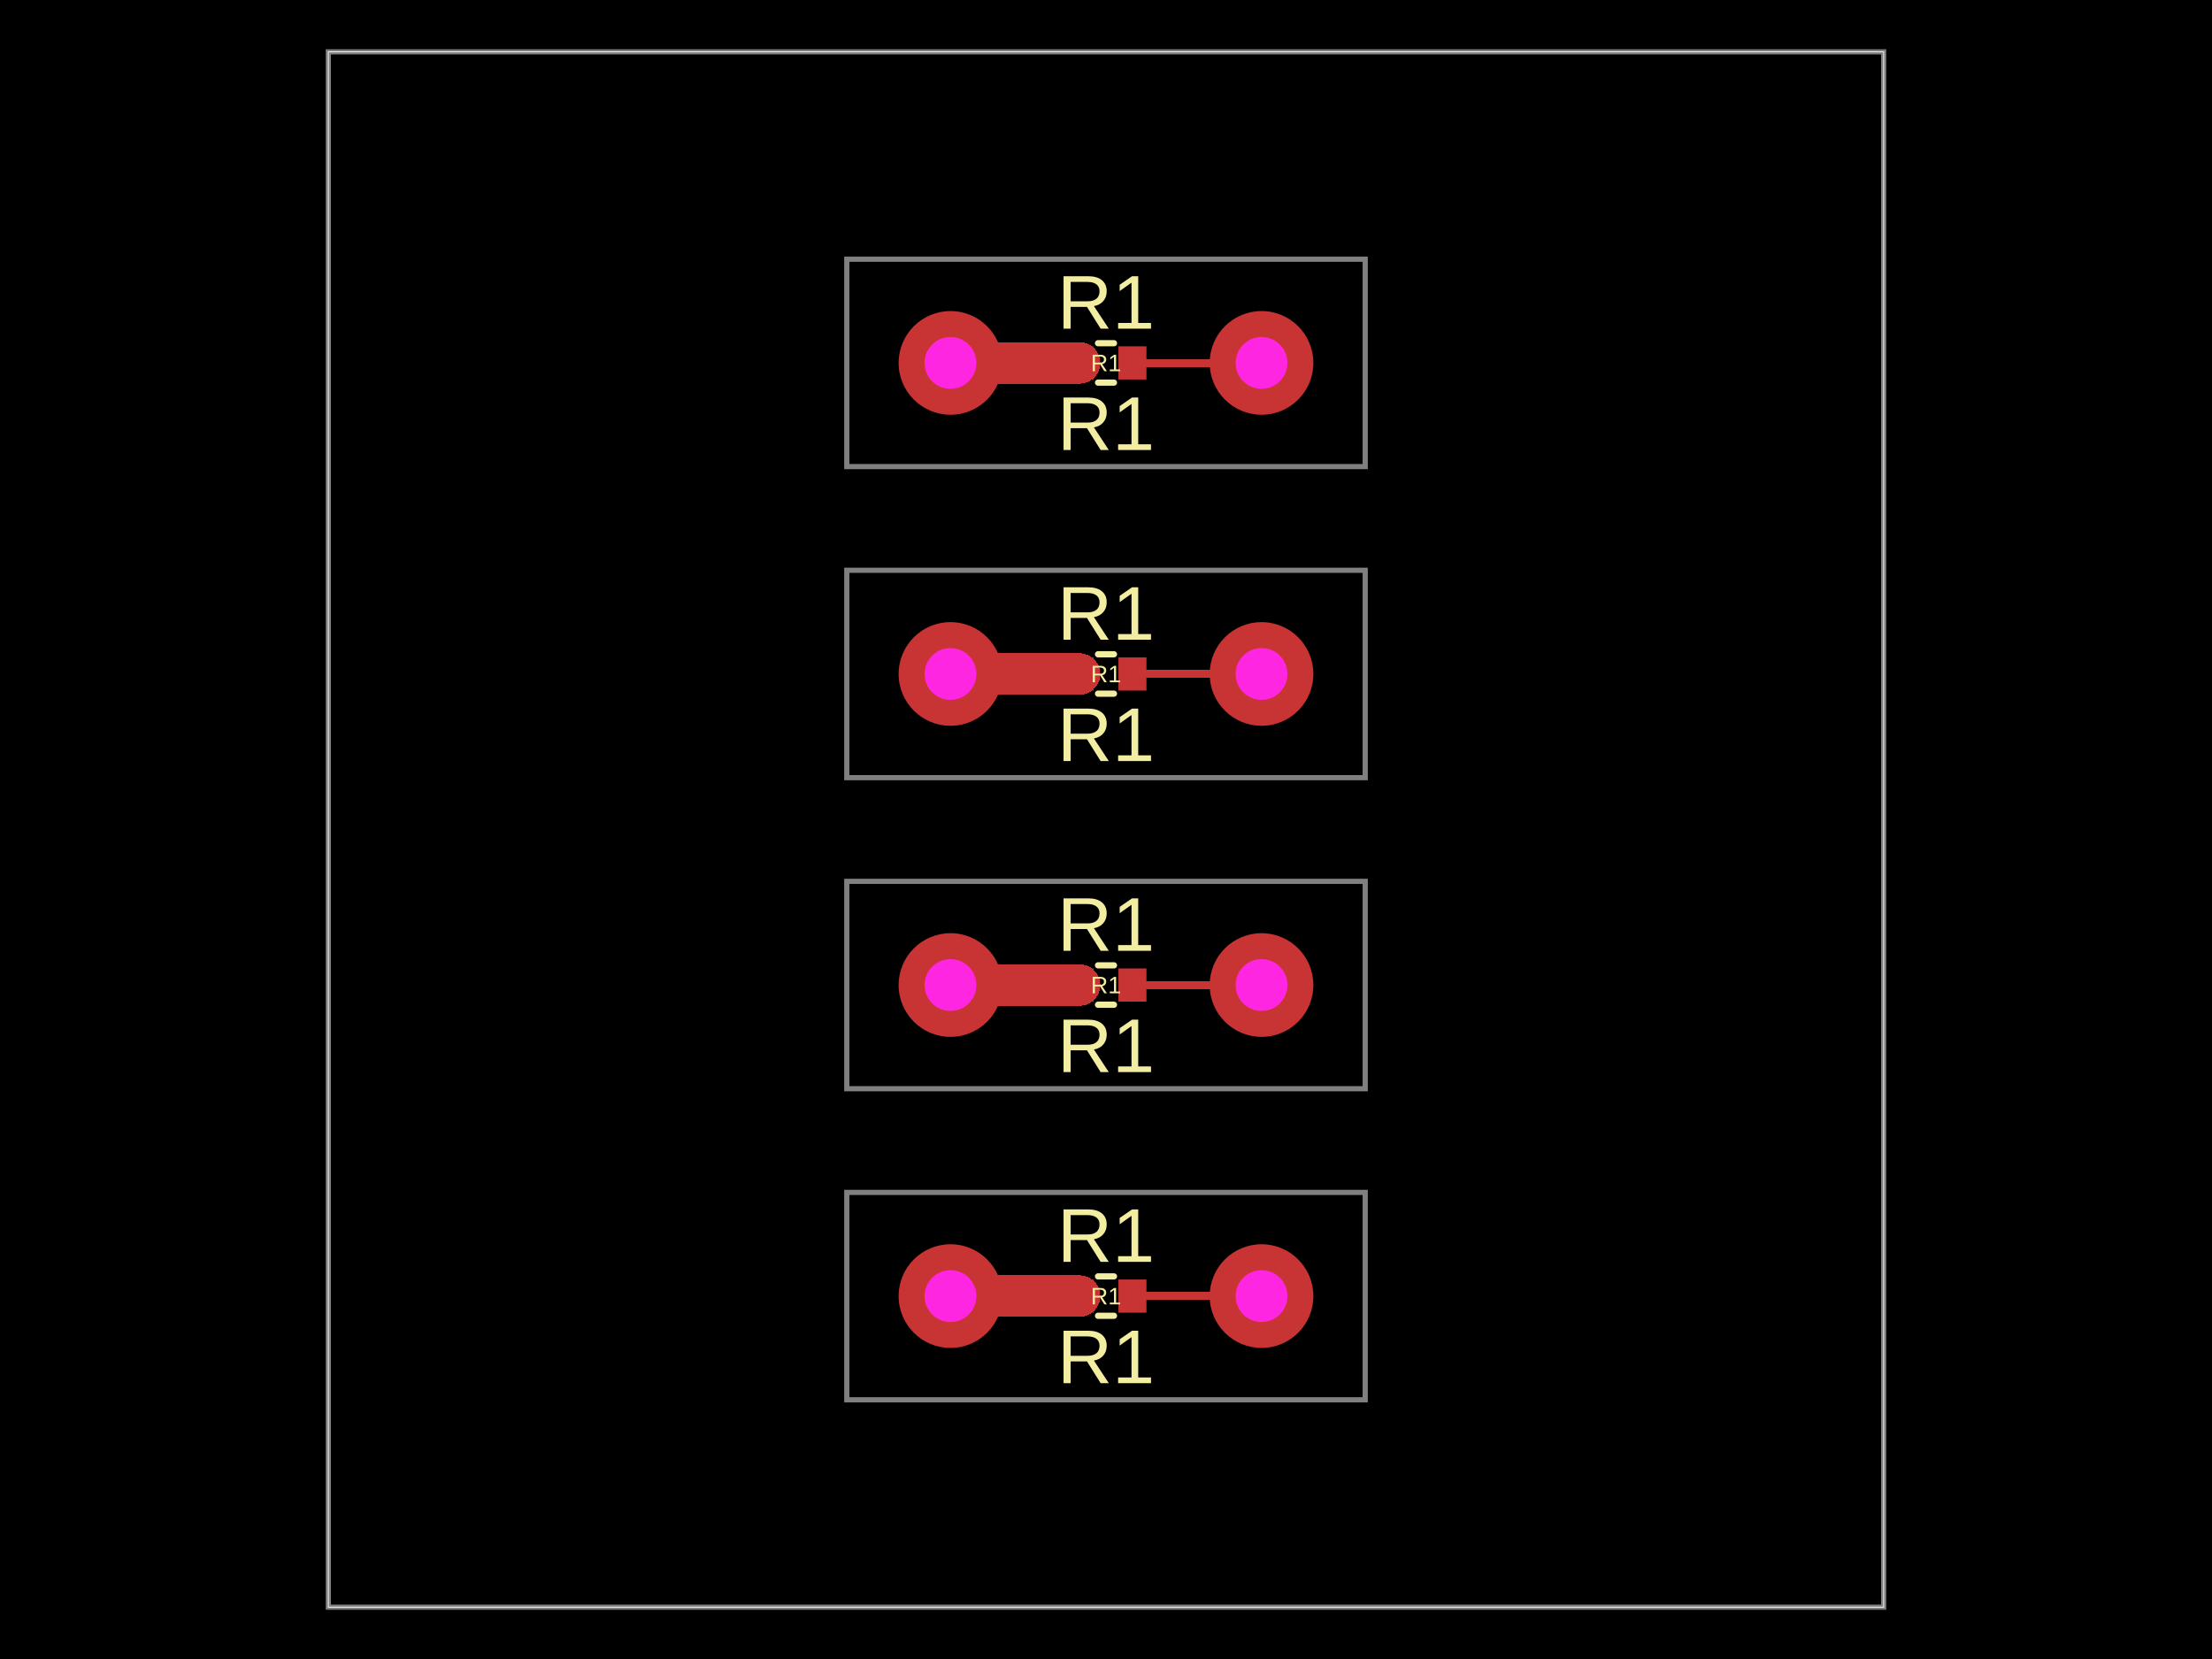
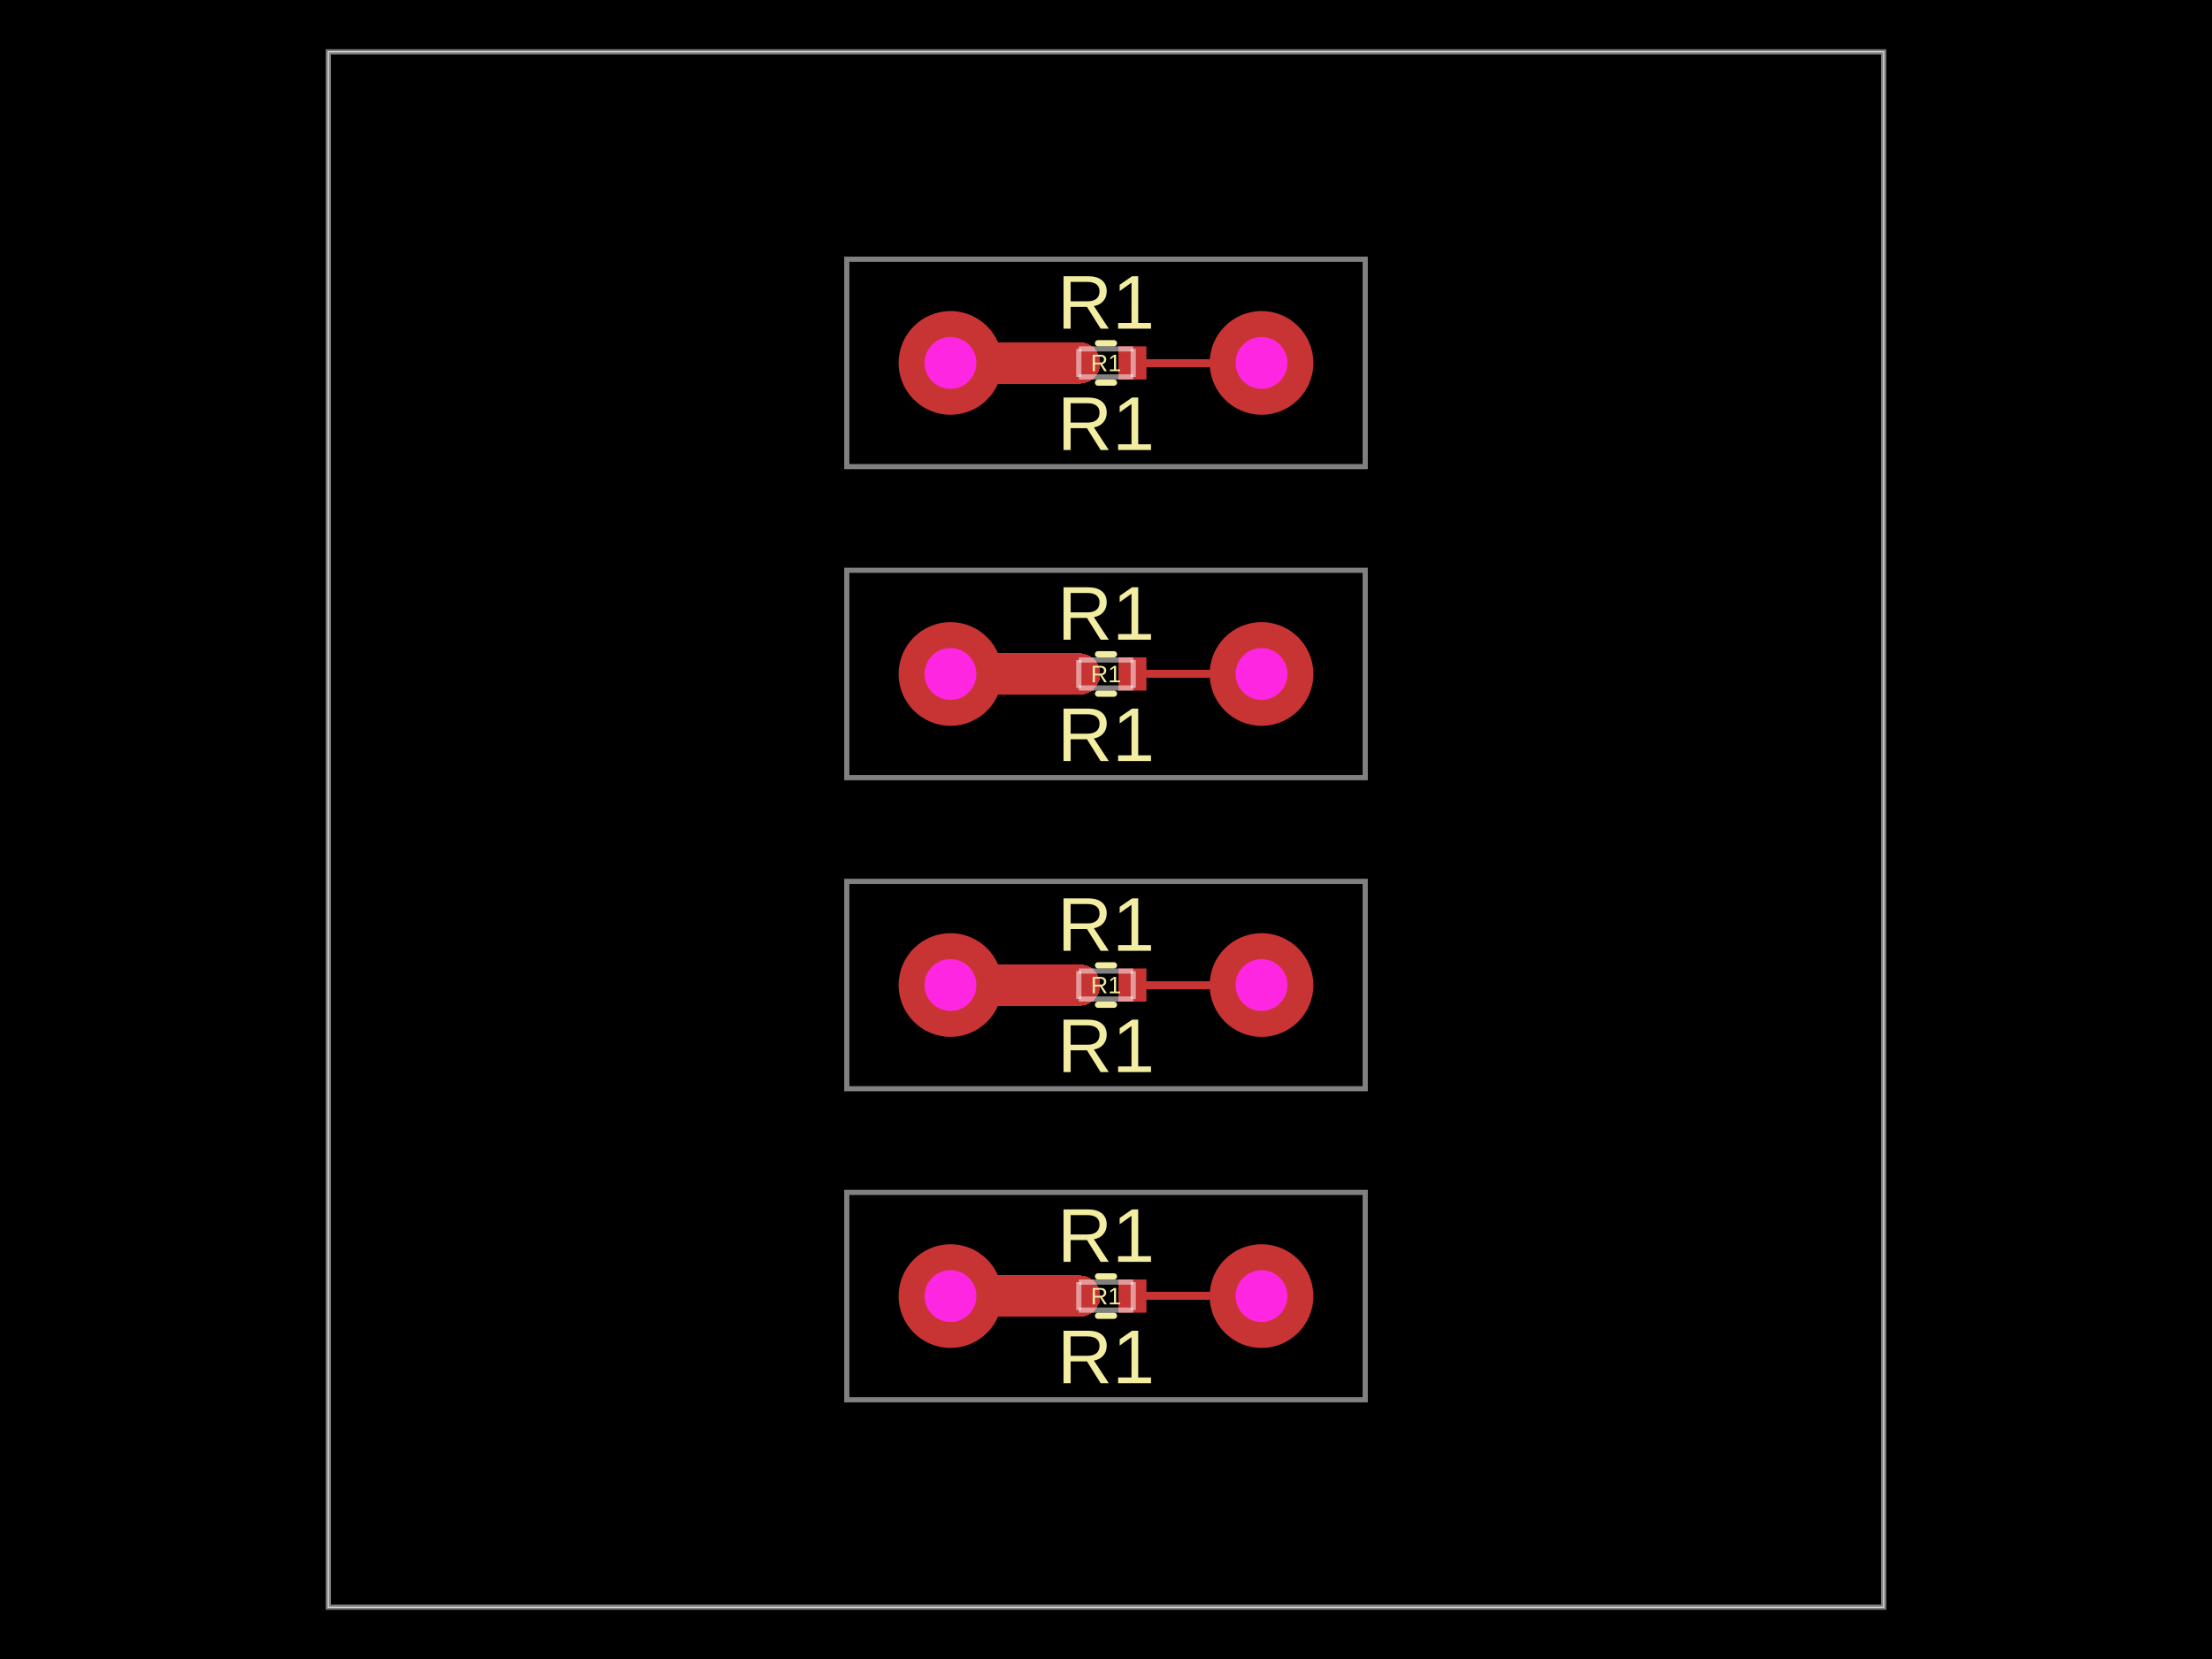
- <svg xmlns="http://www.w3.org/2000/svg" width="800" height="600" data-software-used-string="@tscircuit/core@0.0.1004">
+ <svg xmlns="http://www.w3.org/2000/svg" width="800" height="600" data-software-used-string="@tscircuit/core@0.0.1049">
  <style />
  <rect class="boundary" x="0" y="0" fill="#000" width="800" height="600" data-type="pcb_background" data-pcb-layer="global" />
  <rect class="pcb-boundary" fill="none" stroke="#fff" stroke-width="0.3" x="118.75" y="18.75" width="562.5" height="562.5" data-type="pcb_boundary" data-pcb-layer="global" />
  <path class="pcb-panel" d="M 118.75 581.25 L 681.25 581.25 L 681.25 18.75 L 118.75 18.75 Z" fill="none" stroke="rgba(255, 255, 255, 0.5)" stroke-width="1.875" data-type="pcb_panel" data-pcb-layer="board" />
  <path class="pcb-board" d="M 306.25 506.25 L 493.75 506.25 L 493.75 431.25 L 306.25 431.25 Z" fill="none" stroke="rgba(255, 255, 255, 0.5)" stroke-width="1.875" data-type="pcb_board" data-pcb-layer="board" />
  <path class="pcb-board" d="M 306.25 393.75 L 493.75 393.75 L 493.75 318.75 L 306.25 318.75 Z" fill="none" stroke="rgba(255, 255, 255, 0.5)" stroke-width="1.875" data-type="pcb_board" data-pcb-layer="board" />
  <path class="pcb-board" d="M 306.25 281.25 L 493.75 281.25 L 493.75 206.25 L 306.25 206.25 Z" fill="none" stroke="rgba(255, 255, 255, 0.5)" stroke-width="1.875" data-type="pcb_board" data-pcb-layer="board" />
  <path class="pcb-board" d="M 306.25 168.75 L 493.75 168.75 L 493.75 93.75 L 306.25 93.75 Z" fill="none" stroke="rgba(255, 255, 255, 0.5)" stroke-width="1.875" data-type="pcb_board" data-pcb-layer="board" />
  <rect class="pcb-pad" fill="rgb(200, 52, 52)" x="385.375" y="462.75" width="10.125" height="12" data-type="pcb_smtpad" data-pcb-layer="top" />
  <rect class="pcb-pad" fill="rgb(200, 52, 52)" x="404.5" y="462.75" width="10.125" height="12" data-type="pcb_smtpad" data-pcb-layer="top" />
  <rect class="pcb-pad" fill="rgb(200, 52, 52)" x="385.375" y="350.25" width="10.125" height="12" data-type="pcb_smtpad" data-pcb-layer="top" />
  <rect class="pcb-pad" fill="rgb(200, 52, 52)" x="404.5" y="350.25" width="10.125" height="12" data-type="pcb_smtpad" data-pcb-layer="top" />
  <rect class="pcb-pad" fill="rgb(200, 52, 52)" x="385.375" y="237.75" width="10.125" height="12" data-type="pcb_smtpad" data-pcb-layer="top" />
  <rect class="pcb-pad" fill="rgb(200, 52, 52)" x="404.5" y="237.75" width="10.125" height="12" data-type="pcb_smtpad" data-pcb-layer="top" />
  <rect class="pcb-pad" fill="rgb(200, 52, 52)" x="385.375" y="125.25" width="10.125" height="12" data-type="pcb_smtpad" data-pcb-layer="top" />
  <rect class="pcb-pad" fill="rgb(200, 52, 52)" x="404.5" y="125.25" width="10.125" height="12" data-type="pcb_smtpad" data-pcb-layer="top" />
  <path class="pcb-trace" stroke="rgb(200, 52, 52)" fill="none" d="M 390.438 468.75 L 390.438 468.75" stroke-width="15" stroke-linecap="round" stroke-linejoin="round" shape-rendering="crispEdges" data-type="pcb_trace" data-pcb-layer="top" />
  <path class="pcb-trace" stroke="rgb(200, 52, 52)" fill="none" d="M 390.438 468.75 L 343.75 468.75" stroke-width="15" stroke-linecap="round" stroke-linejoin="round" shape-rendering="crispEdges" data-type="pcb_trace" data-pcb-layer="top" />
  <path class="pcb-trace" stroke="rgb(200, 52, 52)" fill="none" d="M 343.75 468.75 L 343.75 468.75" stroke-width="15" stroke-linecap="round" stroke-linejoin="round" shape-rendering="crispEdges" data-type="pcb_trace" data-pcb-layer="top" />
  <path class="pcb-trace" stroke="rgb(200, 52, 52)" fill="none" d="M 390.438 356.25 L 390.438 356.25" stroke-width="15" stroke-linecap="round" stroke-linejoin="round" shape-rendering="crispEdges" data-type="pcb_trace" data-pcb-layer="top" />
  <path class="pcb-trace" stroke="rgb(200, 52, 52)" fill="none" d="M 390.438 356.25 L 343.75 356.25" stroke-width="15" stroke-linecap="round" stroke-linejoin="round" shape-rendering="crispEdges" data-type="pcb_trace" data-pcb-layer="top" />
  <path class="pcb-trace" stroke="rgb(200, 52, 52)" fill="none" d="M 343.75 356.25 L 343.75 356.25" stroke-width="15" stroke-linecap="round" stroke-linejoin="round" shape-rendering="crispEdges" data-type="pcb_trace" data-pcb-layer="top" />
  <path class="pcb-trace" stroke="rgb(200, 52, 52)" fill="none" d="M 390.438 243.75 L 390.438 243.75" stroke-width="15" stroke-linecap="round" stroke-linejoin="round" shape-rendering="crispEdges" data-type="pcb_trace" data-pcb-layer="top" />
  <path class="pcb-trace" stroke="rgb(200, 52, 52)" fill="none" d="M 390.438 243.75 L 343.75 243.75" stroke-width="15" stroke-linecap="round" stroke-linejoin="round" shape-rendering="crispEdges" data-type="pcb_trace" data-pcb-layer="top" />
  <path class="pcb-trace" stroke="rgb(200, 52, 52)" fill="none" d="M 343.75 243.75 L 343.75 243.75" stroke-width="15" stroke-linecap="round" stroke-linejoin="round" shape-rendering="crispEdges" data-type="pcb_trace" data-pcb-layer="top" />
  <path class="pcb-trace" stroke="rgb(200, 52, 52)" fill="none" d="M 390.438 131.25 L 390.438 131.25" stroke-width="15" stroke-linecap="round" stroke-linejoin="round" shape-rendering="crispEdges" data-type="pcb_trace" data-pcb-layer="top" />
  <path class="pcb-trace" stroke="rgb(200, 52, 52)" fill="none" d="M 390.438 131.25 L 343.75 131.25" stroke-width="15" stroke-linecap="round" stroke-linejoin="round" shape-rendering="crispEdges" data-type="pcb_trace" data-pcb-layer="top" />
  <path class="pcb-trace" stroke="rgb(200, 52, 52)" fill="none" d="M 343.75 131.25 L 343.75 131.25" stroke-width="15" stroke-linecap="round" stroke-linejoin="round" shape-rendering="crispEdges" data-type="pcb_trace" data-pcb-layer="top" />
  <path class="pcb-trace" stroke="rgb(200, 52, 52)" fill="none" d="M 456.25 468.75 L 409.562 468.75" stroke-width="2.812" stroke-linecap="round" stroke-linejoin="round" shape-rendering="crispEdges" data-type="pcb_trace" data-pcb-layer="top" />
  <path class="pcb-trace" stroke="rgb(200, 52, 52)" fill="none" d="M 409.562 468.75 L 409.562 468.75" stroke-width="2.812" stroke-linecap="round" stroke-linejoin="round" shape-rendering="crispEdges" data-type="pcb_trace" data-pcb-layer="top" />
  <path class="pcb-trace" stroke="rgb(200, 52, 52)" fill="none" d="M 456.25 356.25 L 409.562 356.25" stroke-width="2.812" stroke-linecap="round" stroke-linejoin="round" shape-rendering="crispEdges" data-type="pcb_trace" data-pcb-layer="top" />
  <path class="pcb-trace" stroke="rgb(200, 52, 52)" fill="none" d="M 409.562 356.25 L 409.562 356.25" stroke-width="2.812" stroke-linecap="round" stroke-linejoin="round" shape-rendering="crispEdges" data-type="pcb_trace" data-pcb-layer="top" />
  <path class="pcb-trace" stroke="rgb(200, 52, 52)" fill="none" d="M 456.25 243.75 L 409.562 243.75" stroke-width="2.812" stroke-linecap="round" stroke-linejoin="round" shape-rendering="crispEdges" data-type="pcb_trace" data-pcb-layer="top" />
  <path class="pcb-trace" stroke="rgb(200, 52, 52)" fill="none" d="M 409.562 243.75 L 409.562 243.75" stroke-width="2.812" stroke-linecap="round" stroke-linejoin="round" shape-rendering="crispEdges" data-type="pcb_trace" data-pcb-layer="top" />
  <path class="pcb-trace" stroke="rgb(200, 52, 52)" fill="none" d="M 456.25 131.25 L 409.562 131.25" stroke-width="2.812" stroke-linecap="round" stroke-linejoin="round" shape-rendering="crispEdges" data-type="pcb_trace" data-pcb-layer="top" />
  <path class="pcb-trace" stroke="rgb(200, 52, 52)" fill="none" d="M 409.562 131.25 L 409.562 131.25" stroke-width="2.812" stroke-linecap="round" stroke-linejoin="round" shape-rendering="crispEdges" data-type="pcb_trace" data-pcb-layer="top" />
  <path class="pcb-silkscreen pcb-silkscreen-top" d="M 397.119 461.625 L 402.881 461.625" fill="none" stroke="#f2eda1" stroke-width="2.25" stroke-linecap="round" stroke-linejoin="round" data-pcb-component-id="pcb_component_0" data-pcb-silkscreen-path-id="pcb_silkscreen_path_0" data-type="pcb_silkscreen_path" data-pcb-layer="top" />
  <path class="pcb-silkscreen pcb-silkscreen-top" d="M 397.119 475.875 L 402.881 475.875" fill="none" stroke="#f2eda1" stroke-width="2.25" stroke-linecap="round" stroke-linejoin="round" data-pcb-component-id="pcb_component_0" data-pcb-silkscreen-path-id="pcb_silkscreen_path_1" data-type="pcb_silkscreen_path" data-pcb-layer="top" />
  <text x="0" y="0" dx="0" dy="0" fill="#f2eda1" font-family="Arial, sans-serif" font-size="8.625" text-anchor="middle" dominant-baseline="central" transform="matrix(1,0,0,1,400,468.75)" class="pcb-silkscreen-text pcb-silkscreen-top" data-pcb-silkscreen-text-id="pcb_component_0" stroke="none" data-type="pcb_silkscreen_text" data-pcb-layer="top">R1</text>
  <text x="0" y="0" dx="0" dy="0" fill="#f2eda1" font-family="Arial, sans-serif" font-size="27.562" text-anchor="middle" dominant-baseline="central" transform="matrix(1,0,0,1,400,446.8125)" class="pcb-silkscreen-text pcb-silkscreen-top" data-pcb-silkscreen-text-id="pcb_component_0" stroke="none" data-type="pcb_silkscreen_text" data-pcb-layer="top">R1</text>
  <text x="0" y="0" dx="0" dy="0" fill="#f2eda1" font-family="Arial, sans-serif" font-size="27.562" text-anchor="middle" dominant-baseline="central" transform="matrix(1,0,0,1,400,490.6875)" class="pcb-silkscreen-text pcb-silkscreen-top" data-pcb-silkscreen-text-id="pcb_component_0" stroke="none" data-type="pcb_silkscreen_text" data-pcb-layer="top">R1</text>
  <path class="pcb-silkscreen pcb-silkscreen-top" d="M 397.119 349.125 L 402.881 349.125" fill="none" stroke="#f2eda1" stroke-width="2.25" stroke-linecap="round" stroke-linejoin="round" data-pcb-component-id="pcb_component_2" data-pcb-silkscreen-path-id="pcb_silkscreen_path_2" data-type="pcb_silkscreen_path" data-pcb-layer="top" />
  <path class="pcb-silkscreen pcb-silkscreen-top" d="M 397.119 363.375 L 402.881 363.375" fill="none" stroke="#f2eda1" stroke-width="2.25" stroke-linecap="round" stroke-linejoin="round" data-pcb-component-id="pcb_component_2" data-pcb-silkscreen-path-id="pcb_silkscreen_path_3" data-type="pcb_silkscreen_path" data-pcb-layer="top" />
  <text x="0" y="0" dx="0" dy="0" fill="#f2eda1" font-family="Arial, sans-serif" font-size="8.625" text-anchor="middle" dominant-baseline="central" transform="matrix(1,0,0,1,400,356.25)" class="pcb-silkscreen-text pcb-silkscreen-top" data-pcb-silkscreen-text-id="pcb_component_2" stroke="none" data-type="pcb_silkscreen_text" data-pcb-layer="top">R1</text>
  <text x="0" y="0" dx="0" dy="0" fill="#f2eda1" font-family="Arial, sans-serif" font-size="27.562" text-anchor="middle" dominant-baseline="central" transform="matrix(1,0,0,1,400,334.3125)" class="pcb-silkscreen-text pcb-silkscreen-top" data-pcb-silkscreen-text-id="pcb_component_2" stroke="none" data-type="pcb_silkscreen_text" data-pcb-layer="top">R1</text>
  <text x="0" y="0" dx="0" dy="0" fill="#f2eda1" font-family="Arial, sans-serif" font-size="27.562" text-anchor="middle" dominant-baseline="central" transform="matrix(1,0,0,1,400,378.1875)" class="pcb-silkscreen-text pcb-silkscreen-top" data-pcb-silkscreen-text-id="pcb_component_2" stroke="none" data-type="pcb_silkscreen_text" data-pcb-layer="top">R1</text>
  <path class="pcb-silkscreen pcb-silkscreen-top" d="M 397.119 236.625 L 402.881 236.625" fill="none" stroke="#f2eda1" stroke-width="2.25" stroke-linecap="round" stroke-linejoin="round" data-pcb-component-id="pcb_component_4" data-pcb-silkscreen-path-id="pcb_silkscreen_path_4" data-type="pcb_silkscreen_path" data-pcb-layer="top" />
  <path class="pcb-silkscreen pcb-silkscreen-top" d="M 397.119 250.875 L 402.881 250.875" fill="none" stroke="#f2eda1" stroke-width="2.25" stroke-linecap="round" stroke-linejoin="round" data-pcb-component-id="pcb_component_4" data-pcb-silkscreen-path-id="pcb_silkscreen_path_5" data-type="pcb_silkscreen_path" data-pcb-layer="top" />
  <text x="0" y="0" dx="0" dy="0" fill="#f2eda1" font-family="Arial, sans-serif" font-size="8.625" text-anchor="middle" dominant-baseline="central" transform="matrix(1,0,0,1,400,243.75)" class="pcb-silkscreen-text pcb-silkscreen-top" data-pcb-silkscreen-text-id="pcb_component_4" stroke="none" data-type="pcb_silkscreen_text" data-pcb-layer="top">R1</text>
  <text x="0" y="0" dx="0" dy="0" fill="#f2eda1" font-family="Arial, sans-serif" font-size="27.562" text-anchor="middle" dominant-baseline="central" transform="matrix(1,0,0,1,400,221.8125)" class="pcb-silkscreen-text pcb-silkscreen-top" data-pcb-silkscreen-text-id="pcb_component_4" stroke="none" data-type="pcb_silkscreen_text" data-pcb-layer="top">R1</text>
  <text x="0" y="0" dx="0" dy="0" fill="#f2eda1" font-family="Arial, sans-serif" font-size="27.562" text-anchor="middle" dominant-baseline="central" transform="matrix(1,0,0,1,400,265.6875)" class="pcb-silkscreen-text pcb-silkscreen-top" data-pcb-silkscreen-text-id="pcb_component_4" stroke="none" data-type="pcb_silkscreen_text" data-pcb-layer="top">R1</text>
  <path class="pcb-silkscreen pcb-silkscreen-top" d="M 397.119 124.125 L 402.881 124.125" fill="none" stroke="#f2eda1" stroke-width="2.25" stroke-linecap="round" stroke-linejoin="round" data-pcb-component-id="pcb_component_6" data-pcb-silkscreen-path-id="pcb_silkscreen_path_6" data-type="pcb_silkscreen_path" data-pcb-layer="top" />
  <path class="pcb-silkscreen pcb-silkscreen-top" d="M 397.119 138.375 L 402.881 138.375" fill="none" stroke="#f2eda1" stroke-width="2.25" stroke-linecap="round" stroke-linejoin="round" data-pcb-component-id="pcb_component_6" data-pcb-silkscreen-path-id="pcb_silkscreen_path_7" data-type="pcb_silkscreen_path" data-pcb-layer="top" />
  <text x="0" y="0" dx="0" dy="0" fill="#f2eda1" font-family="Arial, sans-serif" font-size="8.625" text-anchor="middle" dominant-baseline="central" transform="matrix(1,0,0,1,400,131.25)" class="pcb-silkscreen-text pcb-silkscreen-top" data-pcb-silkscreen-text-id="pcb_component_6" stroke="none" data-type="pcb_silkscreen_text" data-pcb-layer="top">R1</text>
  <text x="0" y="0" dx="0" dy="0" fill="#f2eda1" font-family="Arial, sans-serif" font-size="27.562" text-anchor="middle" dominant-baseline="central" transform="matrix(1,0,0,1,400,109.3125)" class="pcb-silkscreen-text pcb-silkscreen-top" data-pcb-silkscreen-text-id="pcb_component_6" stroke="none" data-type="pcb_silkscreen_text" data-pcb-layer="top">R1</text>
  <text x="0" y="0" dx="0" dy="0" fill="#f2eda1" font-family="Arial, sans-serif" font-size="27.562" text-anchor="middle" dominant-baseline="central" transform="matrix(1,0,0,1,400,153.1875)" class="pcb-silkscreen-text pcb-silkscreen-top" data-pcb-silkscreen-text-id="pcb_component_6" stroke="none" data-type="pcb_silkscreen_text" data-pcb-layer="top">R1</text>
  <g data-type="pcb_plated_hole" data-pcb-layer="through">
    <circle class="pcb-hole-outer" fill="rgb(200, 52, 52)" cx="343.75" cy="468.75" r="18.75" data-type="pcb_plated_hole" data-pcb-layer="top" />
    <circle class="pcb-hole-inner" fill="#FF26E2" cx="343.75" cy="468.75" r="9.375" data-type="pcb_plated_hole_drill" data-pcb-layer="drill" />
  </g>
  <g data-type="pcb_plated_hole" data-pcb-layer="through">
    <circle class="pcb-hole-outer" fill="rgb(200, 52, 52)" cx="456.25" cy="468.75" r="18.75" data-type="pcb_plated_hole" data-pcb-layer="top" />
    <circle class="pcb-hole-inner" fill="#FF26E2" cx="456.25" cy="468.75" r="9.375" data-type="pcb_plated_hole_drill" data-pcb-layer="drill" />
  </g>
  <g data-type="pcb_plated_hole" data-pcb-layer="through">
    <circle class="pcb-hole-outer" fill="rgb(200, 52, 52)" cx="343.75" cy="356.25" r="18.75" data-type="pcb_plated_hole" data-pcb-layer="top" />
    <circle class="pcb-hole-inner" fill="#FF26E2" cx="343.75" cy="356.25" r="9.375" data-type="pcb_plated_hole_drill" data-pcb-layer="drill" />
  </g>
  <g data-type="pcb_plated_hole" data-pcb-layer="through">
    <circle class="pcb-hole-outer" fill="rgb(200, 52, 52)" cx="456.25" cy="356.25" r="18.75" data-type="pcb_plated_hole" data-pcb-layer="top" />
    <circle class="pcb-hole-inner" fill="#FF26E2" cx="456.25" cy="356.25" r="9.375" data-type="pcb_plated_hole_drill" data-pcb-layer="drill" />
  </g>
  <g data-type="pcb_plated_hole" data-pcb-layer="through">
    <circle class="pcb-hole-outer" fill="rgb(200, 52, 52)" cx="343.75" cy="243.75" r="18.75" data-type="pcb_plated_hole" data-pcb-layer="top" />
    <circle class="pcb-hole-inner" fill="#FF26E2" cx="343.75" cy="243.75" r="9.375" data-type="pcb_plated_hole_drill" data-pcb-layer="drill" />
  </g>
  <g data-type="pcb_plated_hole" data-pcb-layer="through">
    <circle class="pcb-hole-outer" fill="rgb(200, 52, 52)" cx="456.25" cy="243.75" r="18.75" data-type="pcb_plated_hole" data-pcb-layer="top" />
    <circle class="pcb-hole-inner" fill="#FF26E2" cx="456.25" cy="243.75" r="9.375" data-type="pcb_plated_hole_drill" data-pcb-layer="drill" />
  </g>
  <g data-type="pcb_plated_hole" data-pcb-layer="through">
    <circle class="pcb-hole-outer" fill="rgb(200, 52, 52)" cx="343.75" cy="131.25" r="18.75" data-type="pcb_plated_hole" data-pcb-layer="top" />
    <circle class="pcb-hole-inner" fill="#FF26E2" cx="343.75" cy="131.25" r="9.375" data-type="pcb_plated_hole_drill" data-pcb-layer="drill" />
  </g>
  <g data-type="pcb_plated_hole" data-pcb-layer="through">
    <circle class="pcb-hole-outer" fill="rgb(200, 52, 52)" cx="456.25" cy="131.25" r="18.75" data-type="pcb_plated_hole" data-pcb-layer="top" />
    <circle class="pcb-hole-inner" fill="#FF26E2" cx="456.25" cy="131.25" r="9.375" data-type="pcb_plated_hole_drill" data-pcb-layer="drill" />
  </g>
+   <path class="pcb-fabrication-note-path" stroke="rgba(255,255,255,0.5)" fill="none" d="M 390.156 463.688 L 409.844 463.688" stroke-width="1.875" data-pcb-component-id="pcb_component_0" data-pcb-fabrication-note-path-id="pcb_fabrication_note_path_0" data-type="pcb_fabrication_note_path" data-pcb-layer="overlay" />
+   <path class="pcb-fabrication-note-path" stroke="rgba(255,255,255,0.5)" fill="none" d="M 390.156 473.812 L 390.156 463.688" stroke-width="1.875" data-pcb-component-id="pcb_component_0" data-pcb-fabrication-note-path-id="pcb_fabrication_note_path_1" data-type="pcb_fabrication_note_path" data-pcb-layer="overlay" />
+   <path class="pcb-fabrication-note-path" stroke="rgba(255,255,255,0.5)" fill="none" d="M 409.844 463.688 L 409.844 473.812" stroke-width="1.875" data-pcb-component-id="pcb_component_0" data-pcb-fabrication-note-path-id="pcb_fabrication_note_path_2" data-type="pcb_fabrication_note_path" data-pcb-layer="overlay" />
+   <path class="pcb-fabrication-note-path" stroke="rgba(255,255,255,0.5)" fill="none" d="M 409.844 473.812 L 390.156 473.812" stroke-width="1.875" data-pcb-component-id="pcb_component_0" data-pcb-fabrication-note-path-id="pcb_fabrication_note_path_3" data-type="pcb_fabrication_note_path" data-pcb-layer="overlay" />
+   <path class="pcb-fabrication-note-path" stroke="rgba(255,255,255,0.5)" fill="none" d="M 390.156 351.188 L 409.844 351.188" stroke-width="1.875" data-pcb-component-id="pcb_component_2" data-pcb-fabrication-note-path-id="pcb_fabrication_note_path_4" data-type="pcb_fabrication_note_path" data-pcb-layer="overlay" />
+   <path class="pcb-fabrication-note-path" stroke="rgba(255,255,255,0.5)" fill="none" d="M 390.156 361.312 L 390.156 351.188" stroke-width="1.875" data-pcb-component-id="pcb_component_2" data-pcb-fabrication-note-path-id="pcb_fabrication_note_path_5" data-type="pcb_fabrication_note_path" data-pcb-layer="overlay" />
+   <path class="pcb-fabrication-note-path" stroke="rgba(255,255,255,0.5)" fill="none" d="M 409.844 351.188 L 409.844 361.312" stroke-width="1.875" data-pcb-component-id="pcb_component_2" data-pcb-fabrication-note-path-id="pcb_fabrication_note_path_6" data-type="pcb_fabrication_note_path" data-pcb-layer="overlay" />
+   <path class="pcb-fabrication-note-path" stroke="rgba(255,255,255,0.5)" fill="none" d="M 409.844 361.312 L 390.156 361.312" stroke-width="1.875" data-pcb-component-id="pcb_component_2" data-pcb-fabrication-note-path-id="pcb_fabrication_note_path_7" data-type="pcb_fabrication_note_path" data-pcb-layer="overlay" />
+   <path class="pcb-fabrication-note-path" stroke="rgba(255,255,255,0.5)" fill="none" d="M 390.156 238.688 L 409.844 238.688" stroke-width="1.875" data-pcb-component-id="pcb_component_4" data-pcb-fabrication-note-path-id="pcb_fabrication_note_path_8" data-type="pcb_fabrication_note_path" data-pcb-layer="overlay" />
+   <path class="pcb-fabrication-note-path" stroke="rgba(255,255,255,0.5)" fill="none" d="M 390.156 248.812 L 390.156 238.688" stroke-width="1.875" data-pcb-component-id="pcb_component_4" data-pcb-fabrication-note-path-id="pcb_fabrication_note_path_9" data-type="pcb_fabrication_note_path" data-pcb-layer="overlay" />
+   <path class="pcb-fabrication-note-path" stroke="rgba(255,255,255,0.5)" fill="none" d="M 409.844 238.688 L 409.844 248.812" stroke-width="1.875" data-pcb-component-id="pcb_component_4" data-pcb-fabrication-note-path-id="pcb_fabrication_note_path_10" data-type="pcb_fabrication_note_path" data-pcb-layer="overlay" />
+   <path class="pcb-fabrication-note-path" stroke="rgba(255,255,255,0.5)" fill="none" d="M 409.844 248.812 L 390.156 248.812" stroke-width="1.875" data-pcb-component-id="pcb_component_4" data-pcb-fabrication-note-path-id="pcb_fabrication_note_path_11" data-type="pcb_fabrication_note_path" data-pcb-layer="overlay" />
+   <path class="pcb-fabrication-note-path" stroke="rgba(255,255,255,0.5)" fill="none" d="M 390.156 126.188 L 409.844 126.188" stroke-width="1.875" data-pcb-component-id="pcb_component_6" data-pcb-fabrication-note-path-id="pcb_fabrication_note_path_12" data-type="pcb_fabrication_note_path" data-pcb-layer="overlay" />
+   <path class="pcb-fabrication-note-path" stroke="rgba(255,255,255,0.5)" fill="none" d="M 390.156 136.312 L 390.156 126.188" stroke-width="1.875" data-pcb-component-id="pcb_component_6" data-pcb-fabrication-note-path-id="pcb_fabrication_note_path_13" data-type="pcb_fabrication_note_path" data-pcb-layer="overlay" />
+   <path class="pcb-fabrication-note-path" stroke="rgba(255,255,255,0.5)" fill="none" d="M 409.844 126.188 L 409.844 136.312" stroke-width="1.875" data-pcb-component-id="pcb_component_6" data-pcb-fabrication-note-path-id="pcb_fabrication_note_path_14" data-type="pcb_fabrication_note_path" data-pcb-layer="overlay" />
+   <path class="pcb-fabrication-note-path" stroke="rgba(255,255,255,0.5)" fill="none" d="M 409.844 136.312 L 390.156 136.312" stroke-width="1.875" data-pcb-component-id="pcb_component_6" data-pcb-fabrication-note-path-id="pcb_fabrication_note_path_15" data-type="pcb_fabrication_note_path" data-pcb-layer="overlay" />
</svg>
